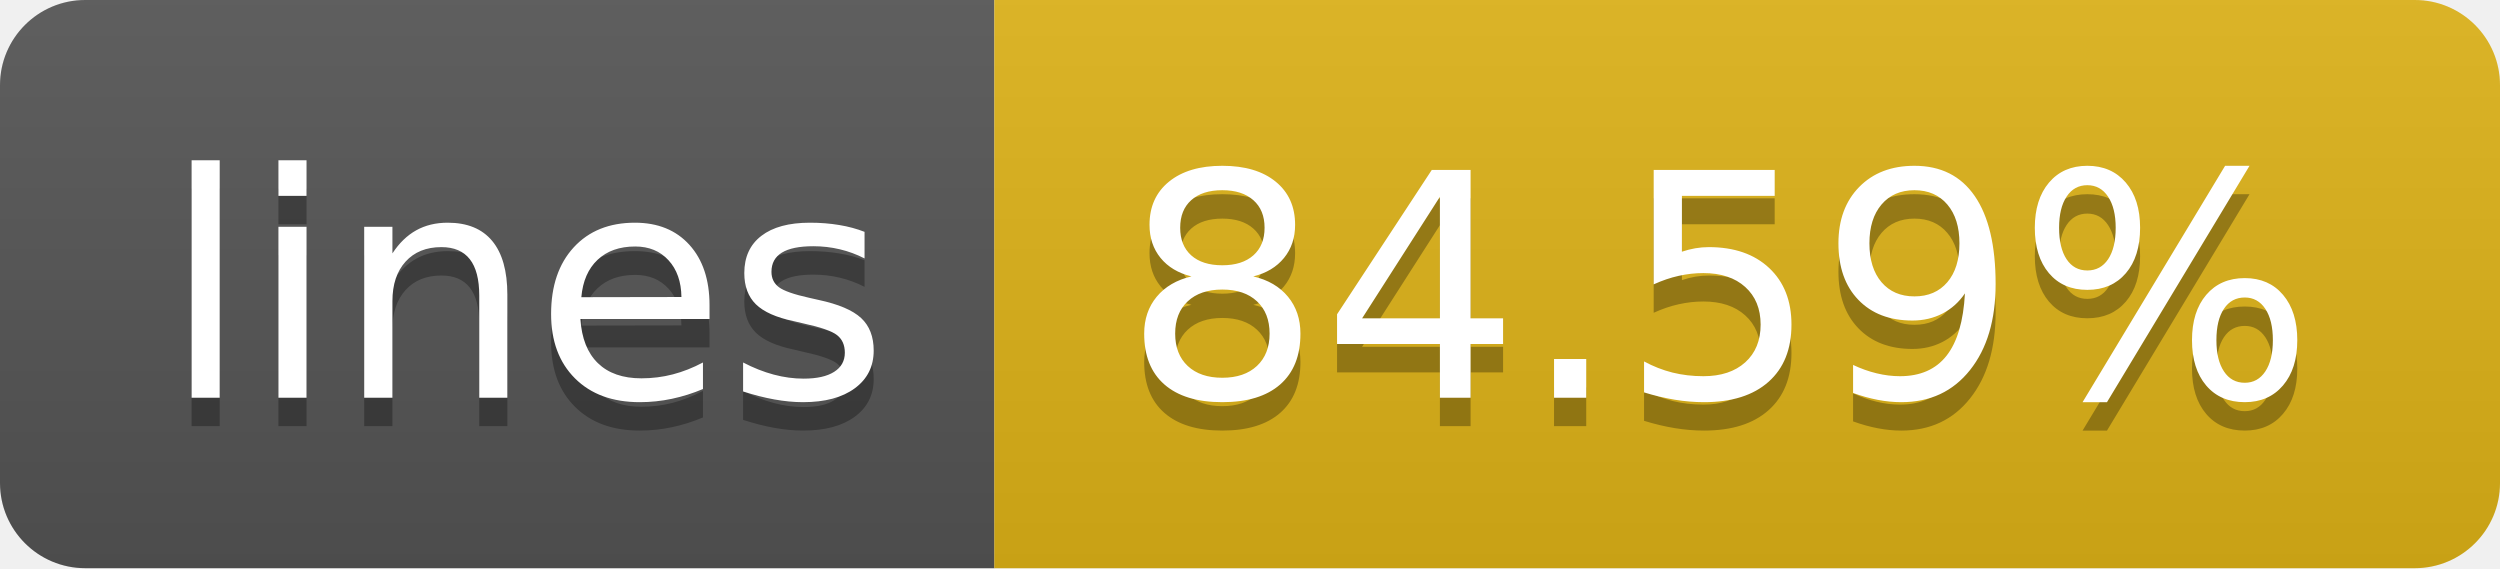
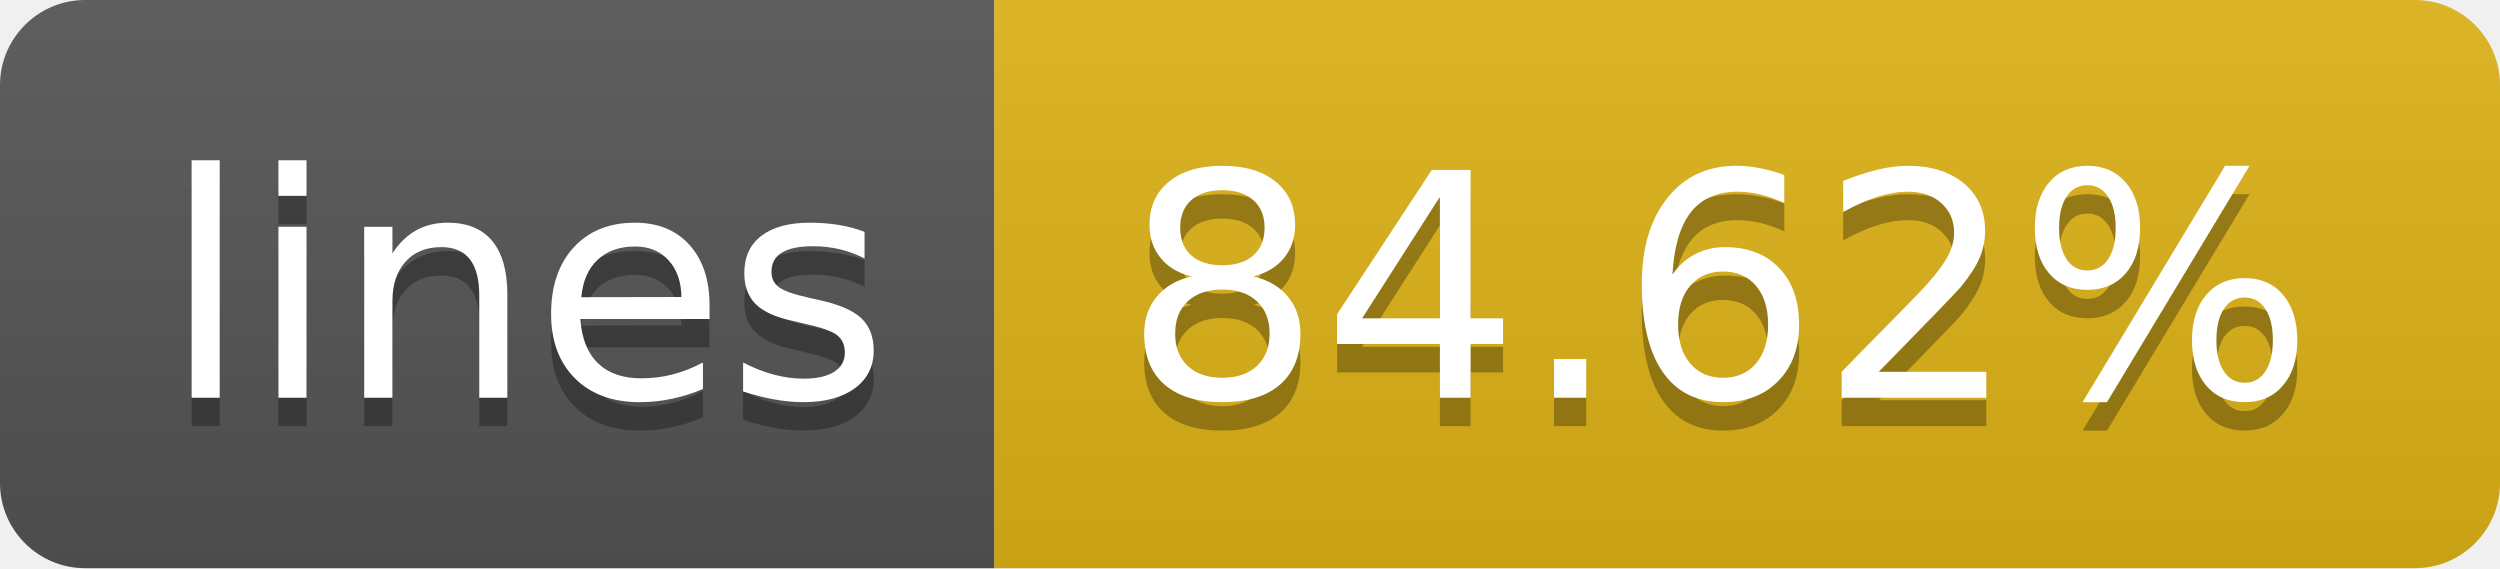
- <svg xmlns="http://www.w3.org/2000/svg" width="88" height="20" role="img" aria-label="lines: 84.59%">
+ <svg xmlns="http://www.w3.org/2000/svg" width="88" height="20" role="img" aria-label="lines: 84.62%">
  <linearGradient id="s" x2="0" y2="100%">
    <stop offset="0" stop-color="#bbb" stop-opacity=".1" />
    <stop offset="1" stop-opacity=".1" />
  </linearGradient>
  <clipPath id="r">
    <rect width="88" height="20" rx="3" fill="#fff" />
  </clipPath>
  <g clip-path="url(#r)">
    <rect width="35" height="20" fill="#555" />
    <rect x="35" width="53" height="20" fill="#dfb317" />
    <rect width="88" height="20" fill="url(#s)" />
  </g>
  <g fill="#fff" text-anchor="middle" font-family="Verdana,Geneva,DejaVu Sans,sans-serif" text-rendering="geometricPrecision" font-size="110">
    <text aria-hidden="true" x="185" y="150" fill="#010101" fill-opacity=".3" transform="scale(.1)" textLength="250">lines</text>
    <text x="185" y="140" transform="scale(.1)" fill="#fff" textLength="250">lines</text>
-     <text aria-hidden="true" x="605" y="150" fill="#010101" fill-opacity=".3" transform="scale(.1)" textLength="430">84.59%</text>
-     <text x="605" y="140" transform="scale(.1)" fill="#fff" textLength="430">84.59%</text>
+     <text aria-hidden="true" x="605" y="150" fill="#010101" fill-opacity=".3" transform="scale(.1)" textLength="430">84.62%</text>
+     <text x="605" y="140" transform="scale(.1)" fill="#fff" textLength="430">84.62%</text>
  </g>
</svg>
